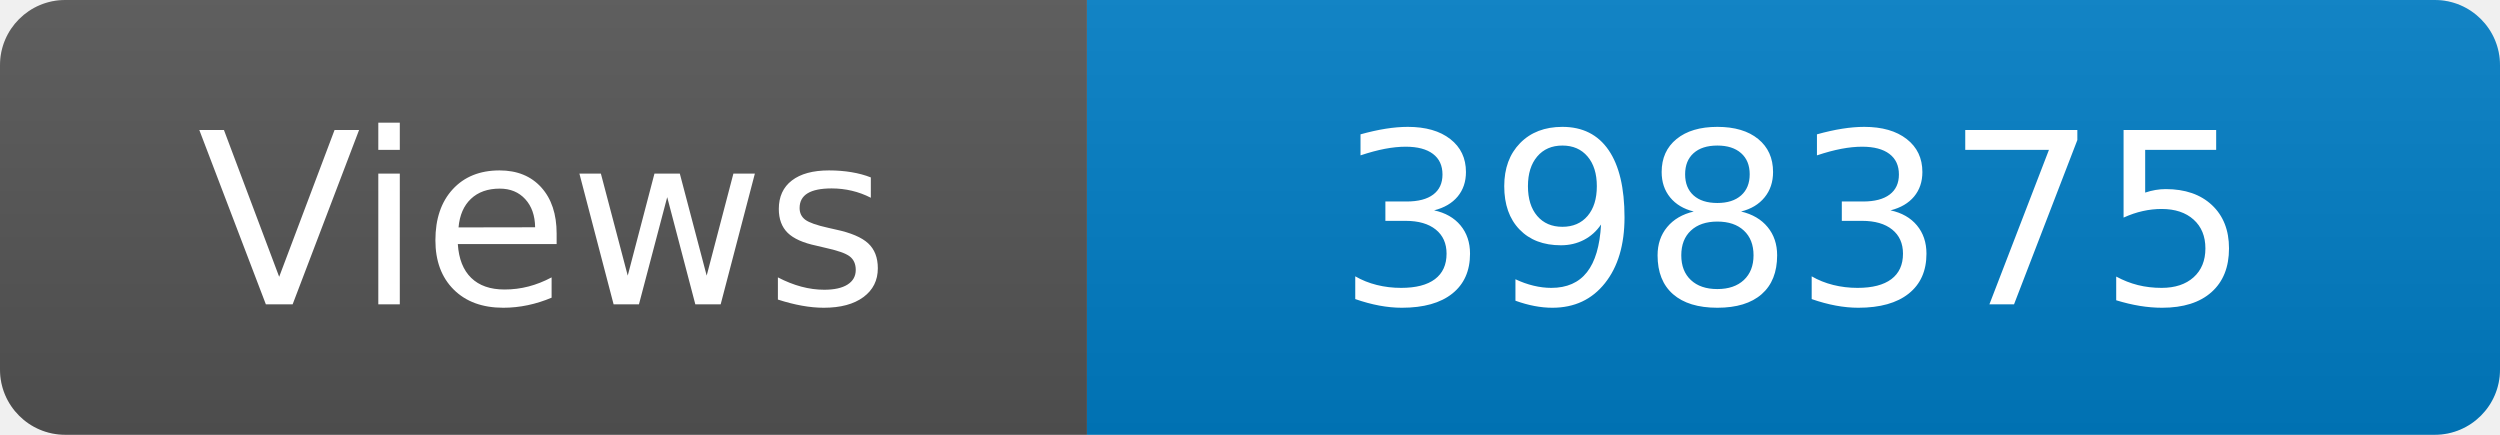
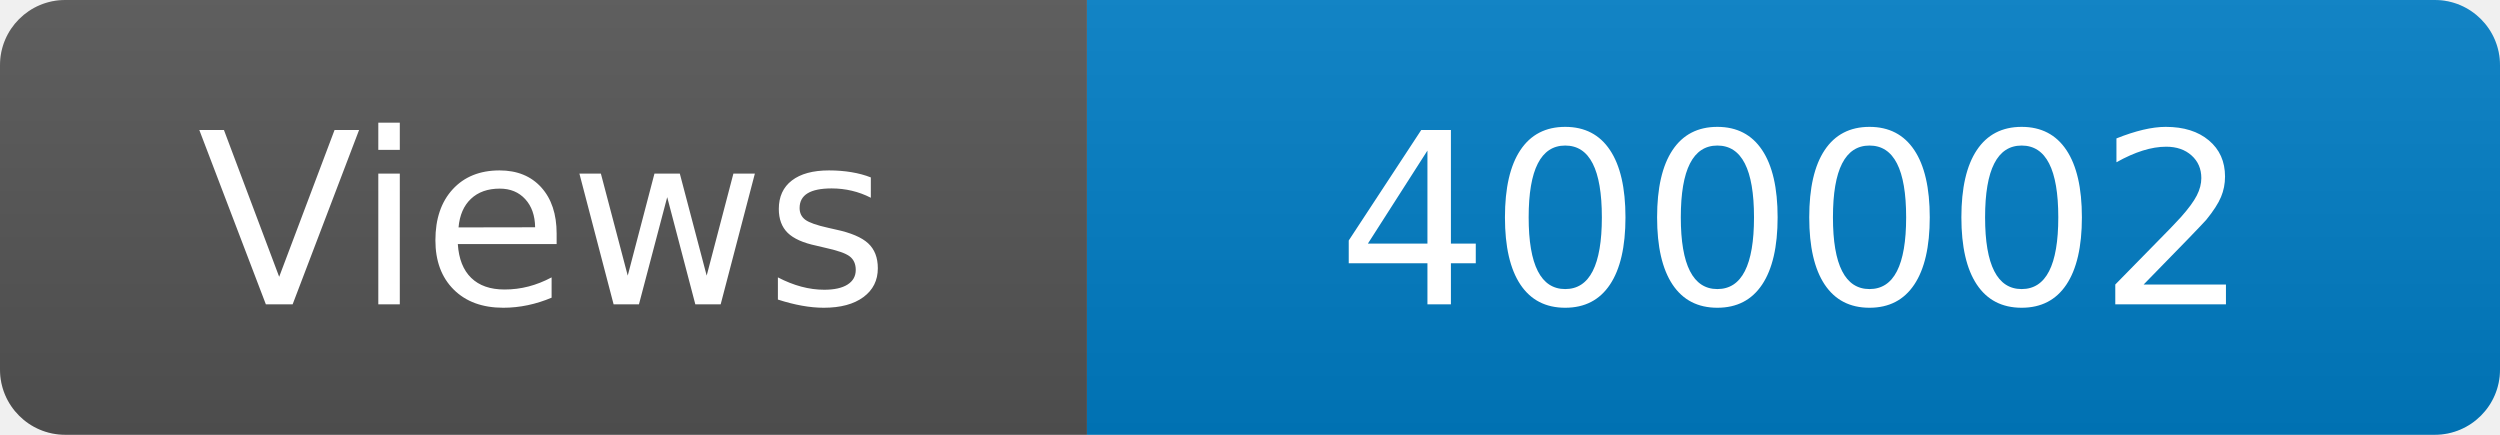
<svg xmlns="http://www.w3.org/2000/svg" width="115" height="20" role="img" aria-label="Maintained?: yes">
  <linearGradient id="s" x2="0" y2="100%">
    <stop offset="0" stop-color="#bbb" stop-opacity=".1" />
    <stop offset="1" stop-opacity=".1" />
  </linearGradient>
  <clipPath id="r">
    <rect width="115" height="20" rx="3" fill="#fff" />
  </clipPath>
  <g clip-path="url(#r)">
    <rect width="50" height="20" fill="#555" />
    <rect x="50" width="160" height="20" fill="#007ec6" />
    <rect width="115" height="20" fill="url(#s)" />
  </g>
  <g fill="#fff" text-anchor="middle" font-family="Verdana,Geneva,DejaVu Sans,sans-serif" font-size="110">
    <text x="250" y="140" transform="scale(.1)" fill="#fff">Views</text>
-     <text x="825" y="140" transform="scale(.1)" fill="#fff">398375</text>
+     <text x="825" y="140" transform="scale(.1)" fill="#fff">400002</text>
  </g>
</svg>
